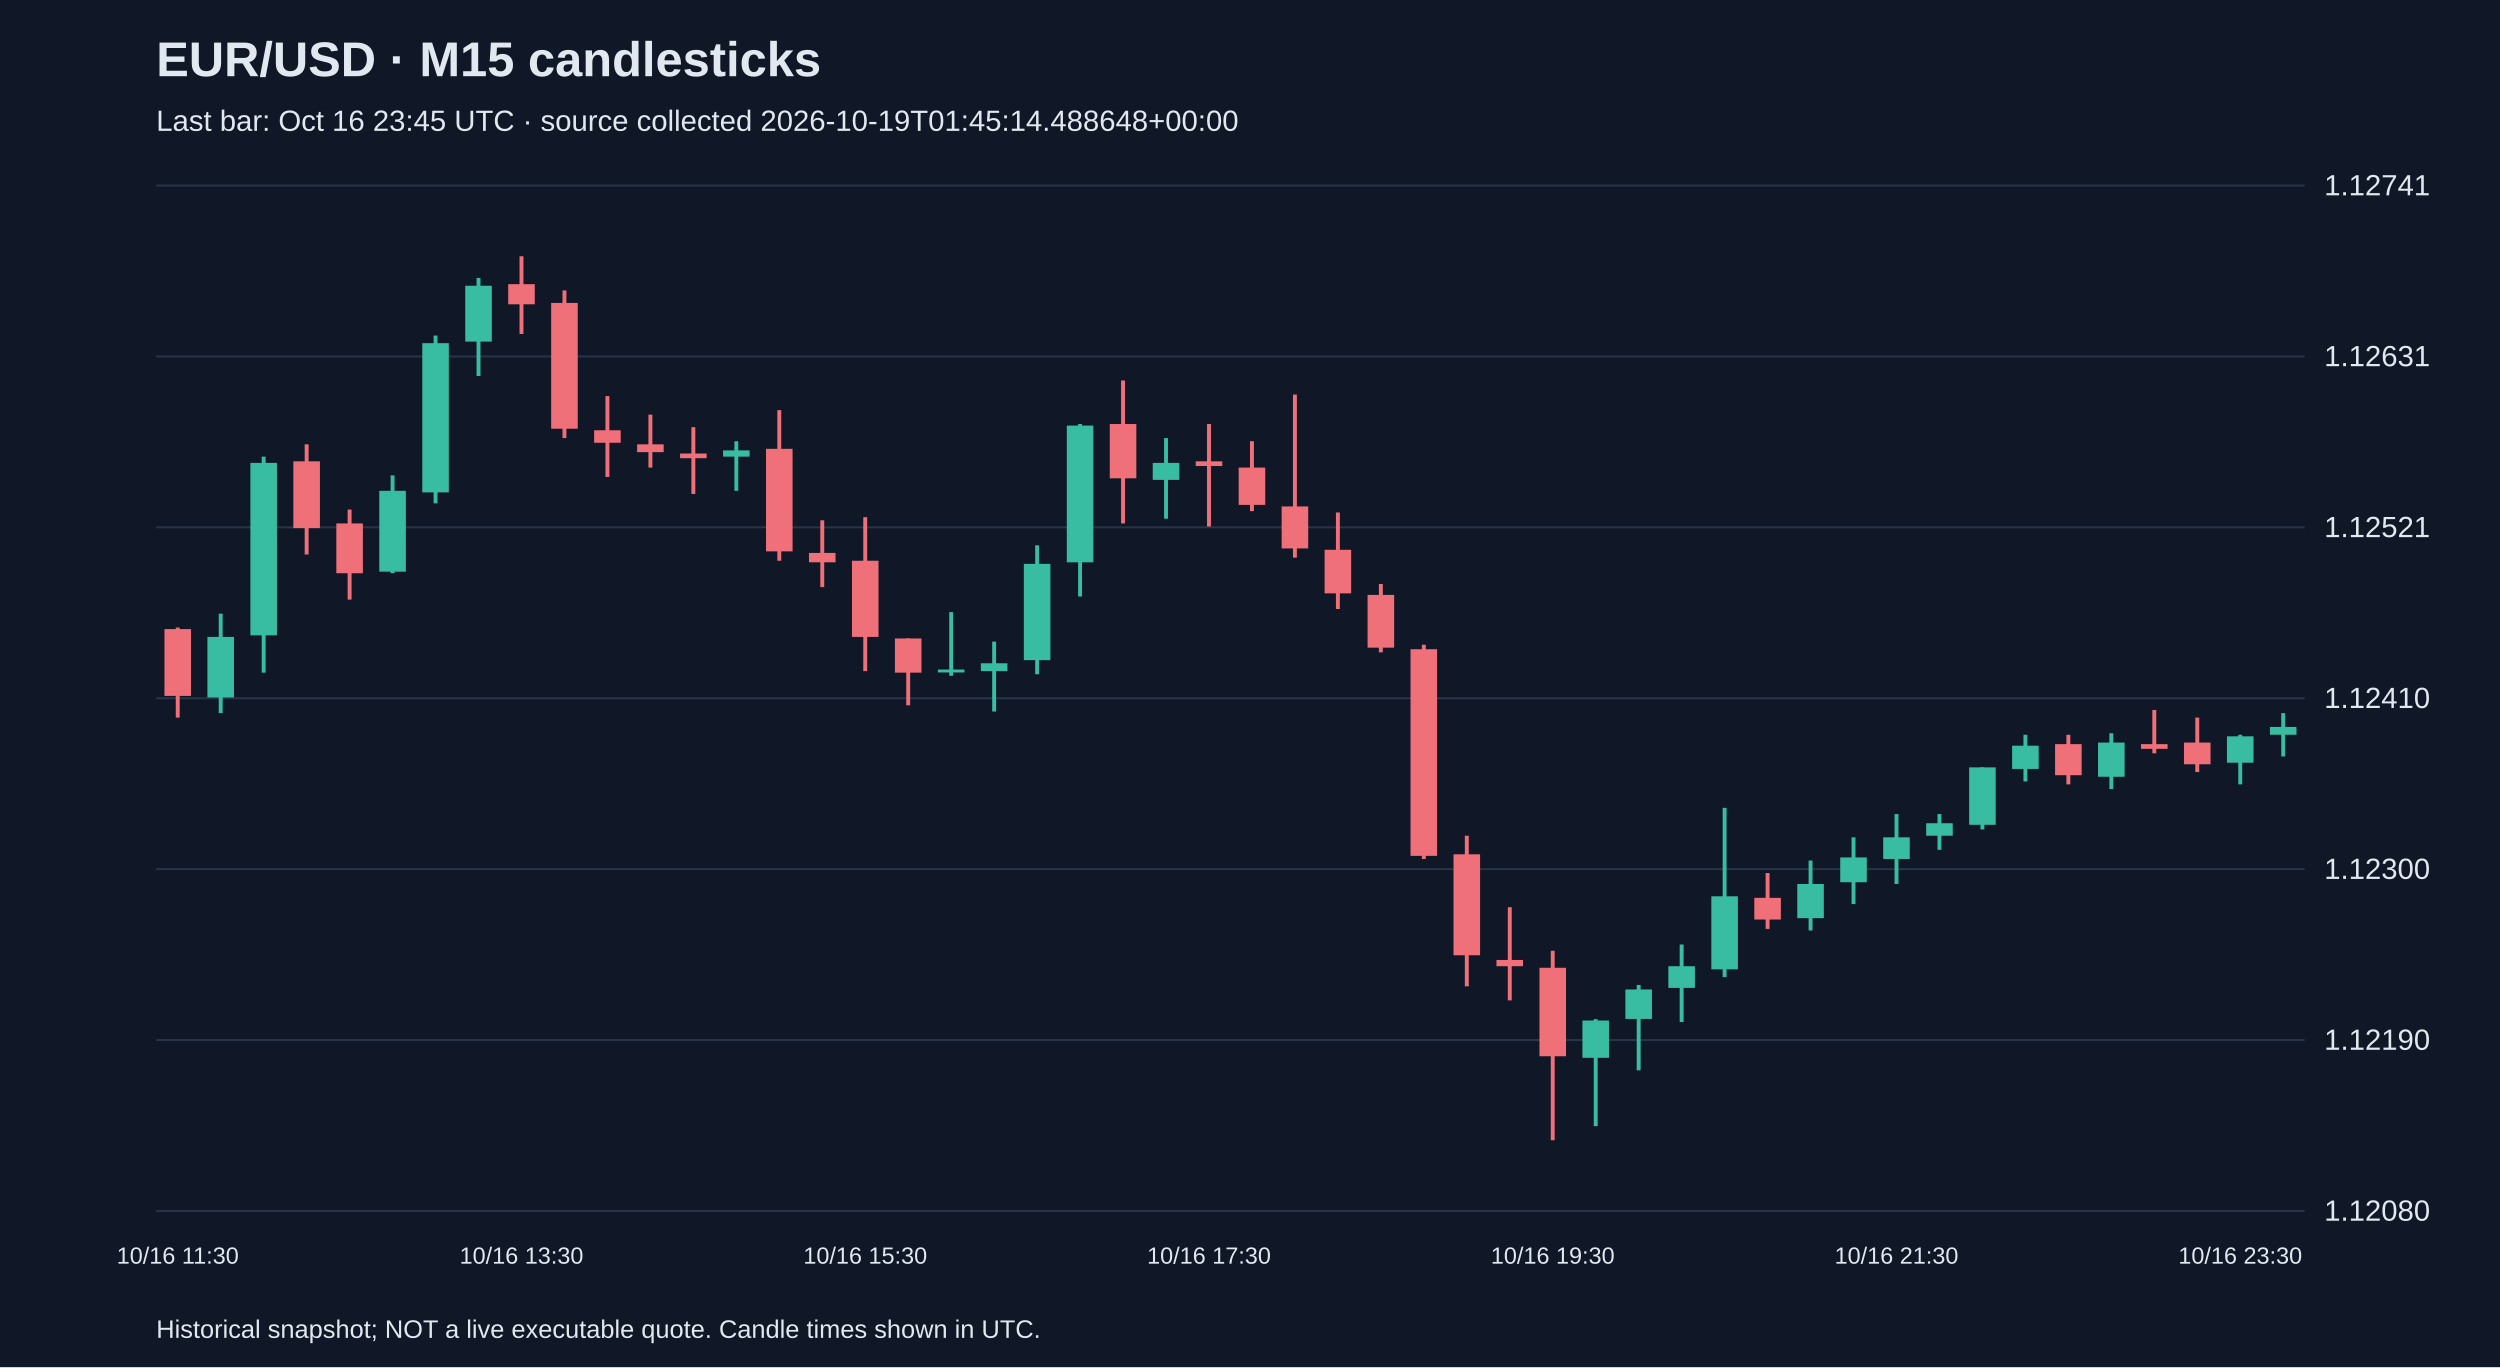
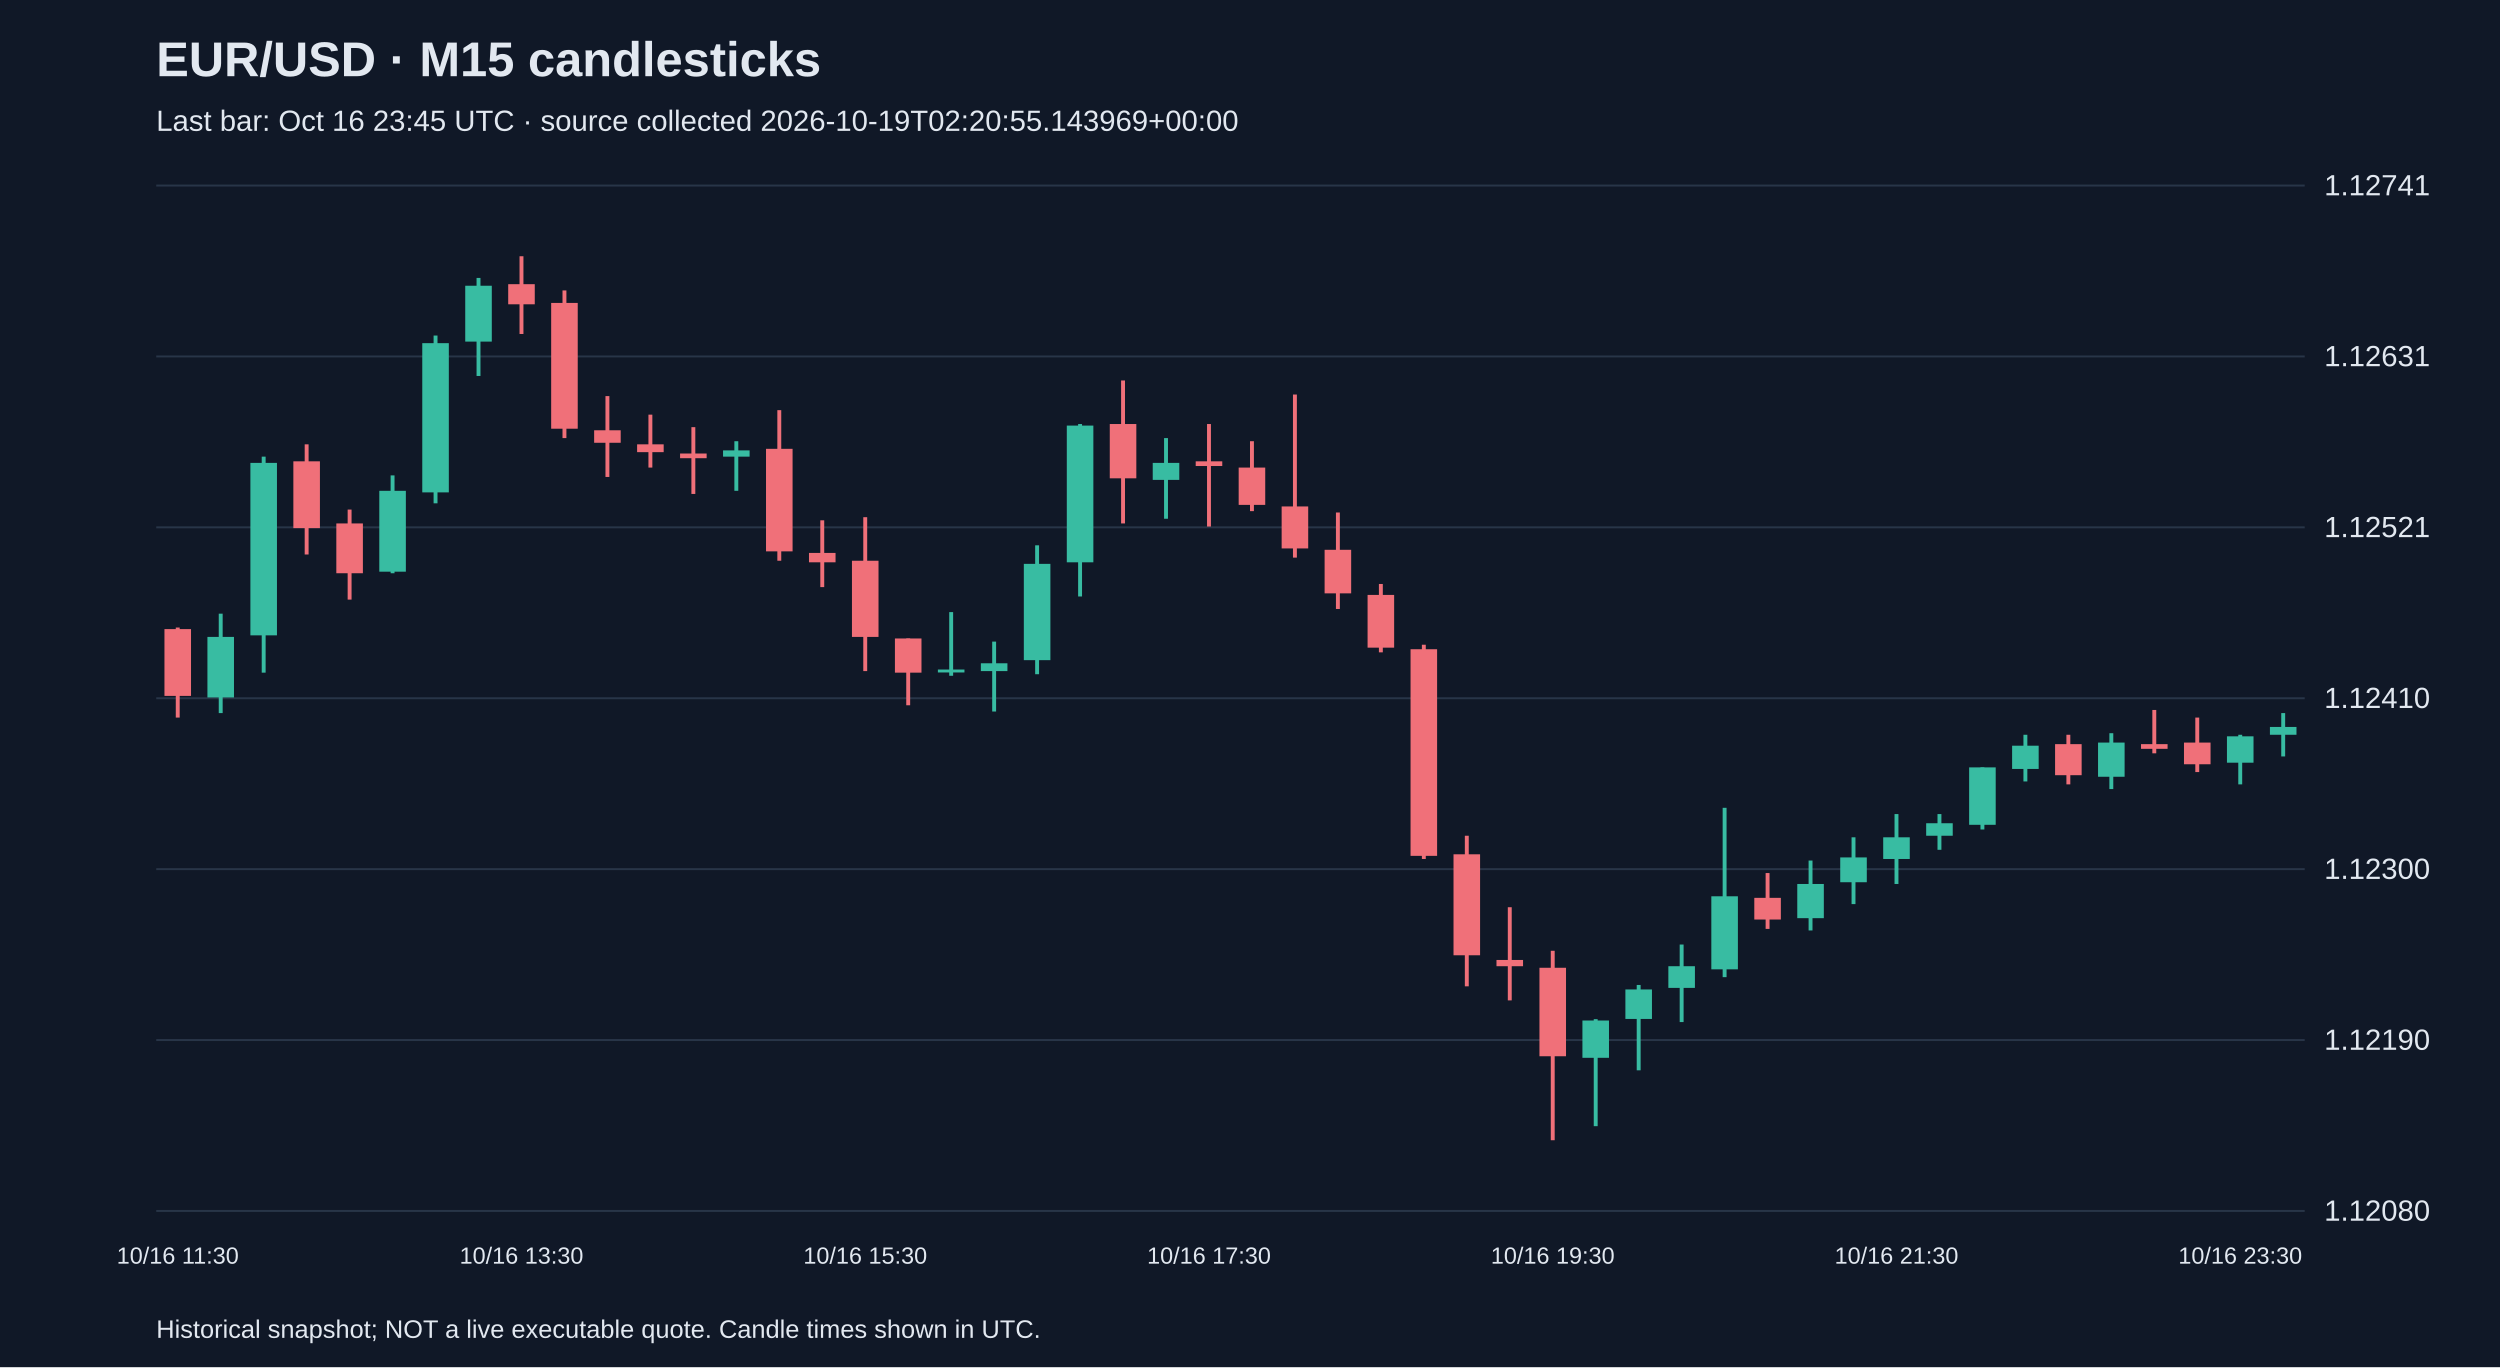
<svg xmlns="http://www.w3.org/2000/svg" viewBox="0 0 1280 700">
  <rect width="100%" height="100%" fill="#101827" />
  <style>text{font-family:Arial,sans-serif;fill:#e2e8f0}</style>
  <text x="80" y="39" font-size="25" font-weight="bold">EUR/USD · M15 candlesticks</text>
-   <text x="80" y="67" font-size="15" fill="#a6b1c5">Last bar: Oct 16 23:45 UTC · source collected 2026-10-19T01:45:14.488648+00:00</text>
+   <text x="80" y="67" font-size="15" fill="#a6b1c5">Last bar: Oct 16 23:45 UTC · source collected 2026-10-19T02:20:55.143969+00:00</text>
  <line x1="80" y1="620.0" x2="1180" y2="620.0" stroke="#283548" />
  <text x="1190" y="625.0" font-size="15">1.12080</text>
  <line x1="80" y1="532.5" x2="1180" y2="532.5" stroke="#283548" />
  <text x="1190" y="537.5" font-size="15">1.12190</text>
  <line x1="80" y1="445.0" x2="1180" y2="445.0" stroke="#283548" />
  <text x="1190" y="450.0" font-size="15">1.12300</text>
  <line x1="80" y1="357.5" x2="1180" y2="357.5" stroke="#283548" />
  <text x="1190" y="362.5" font-size="15">1.12410</text>
  <line x1="80" y1="270.0" x2="1180" y2="270.0" stroke="#283548" />
  <text x="1190" y="275.0" font-size="15">1.12521</text>
  <line x1="80" y1="182.5" x2="1180" y2="182.5" stroke="#283548" />
  <text x="1190" y="187.5" font-size="15">1.12631</text>
  <line x1="80" y1="95.0" x2="1180" y2="95.0" stroke="#283548" />
  <text x="1190" y="100.0" font-size="15">1.12741</text>
  <line x1="91.0" y1="321.3" x2="91.0" y2="367.4" stroke="#f07079" stroke-width="2" />
  <rect x="84.2" y="322.1" width="13.6" height="34.2" fill="#f07079" />
  <text x="91.0" y="647" text-anchor="middle" font-size="12">10/16 11:30</text>
  <line x1="113.0" y1="314.2" x2="113.0" y2="365.1" stroke="#38bca2" stroke-width="2" />
  <rect x="106.2" y="326.1" width="13.6" height="31.0" fill="#38bca2" />
  <line x1="135.0" y1="233.8" x2="135.0" y2="344.4" stroke="#38bca2" stroke-width="2" />
  <rect x="128.2" y="237.0" width="13.6" height="88.3" fill="#38bca2" />
  <line x1="157.0" y1="227.5" x2="157.0" y2="283.9" stroke="#f07079" stroke-width="2" />
  <rect x="150.2" y="236.2" width="13.6" height="34.2" fill="#f07079" />
  <line x1="179.0" y1="260.9" x2="179.0" y2="307.0" stroke="#f07079" stroke-width="2" />
  <rect x="172.2" y="268.0" width="13.6" height="25.5" fill="#f07079" />
  <line x1="201.0" y1="243.4" x2="201.0" y2="293.5" stroke="#38bca2" stroke-width="2" />
  <rect x="194.2" y="251.3" width="13.6" height="41.4" fill="#38bca2" />
  <line x1="223.0" y1="171.8" x2="223.0" y2="257.7" stroke="#38bca2" stroke-width="2" />
  <rect x="216.2" y="175.7" width="13.6" height="76.4" fill="#38bca2" />
  <line x1="245.0" y1="142.3" x2="245.0" y2="192.5" stroke="#38bca2" stroke-width="2" />
  <rect x="238.2" y="146.3" width="13.6" height="28.6" fill="#38bca2" />
  <line x1="267.0" y1="131.2" x2="267.0" y2="171.0" stroke="#f07079" stroke-width="2" />
  <rect x="260.2" y="145.5" width="13.6" height="10.3" fill="#f07079" />
  <text x="267.0" y="647" text-anchor="middle" font-size="12">10/16 13:30</text>
  <line x1="289.0" y1="148.7" x2="289.0" y2="224.3" stroke="#f07079" stroke-width="2" />
  <rect x="282.2" y="155.1" width="13.6" height="64.4" fill="#f07079" />
  <line x1="311.0" y1="202.8" x2="311.0" y2="244.2" stroke="#f07079" stroke-width="2" />
  <rect x="304.2" y="220.3" width="13.6" height="6.4" fill="#f07079" />
  <line x1="333.0" y1="212.3" x2="333.0" y2="239.4" stroke="#f07079" stroke-width="2" />
  <rect x="326.2" y="227.5" width="13.6" height="4.0" fill="#f07079" />
  <line x1="355.0" y1="218.7" x2="355.0" y2="252.9" stroke="#f07079" stroke-width="2" />
  <rect x="348.2" y="232.2" width="13.6" height="2.4" fill="#f07079" />
  <line x1="377.0" y1="225.9" x2="377.0" y2="251.3" stroke="#38bca2" stroke-width="2" />
  <rect x="370.2" y="230.6" width="13.6" height="3.2" fill="#38bca2" />
  <line x1="399.0" y1="210.0" x2="399.0" y2="287.1" stroke="#f07079" stroke-width="2" />
  <rect x="392.2" y="229.8" width="13.6" height="52.5" fill="#f07079" />
  <line x1="421.0" y1="266.4" x2="421.0" y2="300.6" stroke="#f07079" stroke-width="2" />
  <rect x="414.2" y="283.1" width="13.6" height="4.8" fill="#f07079" />
  <line x1="443.0" y1="264.8" x2="443.0" y2="343.6" stroke="#f07079" stroke-width="2" />
  <rect x="436.2" y="287.1" width="13.6" height="39.0" fill="#f07079" />
  <text x="443.0" y="647" text-anchor="middle" font-size="12">10/16 15:30</text>
  <line x1="465.0" y1="326.9" x2="465.0" y2="361.1" stroke="#f07079" stroke-width="2" />
  <rect x="458.2" y="326.9" width="13.6" height="17.5" fill="#f07079" />
  <line x1="487.0" y1="313.4" x2="487.0" y2="346.0" stroke="#38bca2" stroke-width="2" />
  <rect x="480.2" y="342.8" width="13.6" height="1.5" fill="#38bca2" />
  <line x1="509.0" y1="328.5" x2="509.0" y2="364.3" stroke="#38bca2" stroke-width="2" />
  <rect x="502.2" y="339.6" width="13.6" height="4.0" fill="#38bca2" />
  <line x1="531.0" y1="279.2" x2="531.0" y2="345.2" stroke="#38bca2" stroke-width="2" />
  <rect x="524.2" y="288.7" width="13.6" height="49.3" fill="#38bca2" />
  <line x1="553.0" y1="217.1" x2="553.0" y2="305.4" stroke="#38bca2" stroke-width="2" />
  <rect x="546.2" y="217.9" width="13.6" height="70.0" fill="#38bca2" />
  <line x1="575.0" y1="194.8" x2="575.0" y2="268.0" stroke="#f07079" stroke-width="2" />
  <rect x="568.2" y="217.1" width="13.6" height="27.8" fill="#f07079" />
  <line x1="597.0" y1="224.3" x2="597.0" y2="265.6" stroke="#38bca2" stroke-width="2" />
  <rect x="590.2" y="237.0" width="13.6" height="8.7" fill="#38bca2" />
  <line x1="619.0" y1="217.1" x2="619.0" y2="269.6" stroke="#f07079" stroke-width="2" />
  <rect x="612.2" y="236.2" width="13.6" height="2.4" fill="#f07079" />
  <text x="619.0" y="647" text-anchor="middle" font-size="12">10/16 17:30</text>
  <line x1="641.0" y1="225.9" x2="641.0" y2="261.7" stroke="#f07079" stroke-width="2" />
  <rect x="634.2" y="239.4" width="13.6" height="19.1" fill="#f07079" />
  <line x1="663.0" y1="202.0" x2="663.0" y2="285.5" stroke="#f07079" stroke-width="2" />
  <rect x="656.2" y="259.3" width="13.6" height="21.5" fill="#f07079" />
  <line x1="685.0" y1="262.4" x2="685.0" y2="311.8" stroke="#f07079" stroke-width="2" />
  <rect x="678.2" y="281.5" width="13.6" height="22.3" fill="#f07079" />
  <line x1="707.0" y1="299.0" x2="707.0" y2="334.0" stroke="#f07079" stroke-width="2" />
  <rect x="700.2" y="304.6" width="13.6" height="27.0" fill="#f07079" />
  <line x1="729.0" y1="330.1" x2="729.0" y2="439.8" stroke="#f07079" stroke-width="2" />
  <rect x="722.2" y="332.4" width="13.6" height="105.8" fill="#f07079" />
  <line x1="751.0" y1="427.9" x2="751.0" y2="505.0" stroke="#f07079" stroke-width="2" />
  <rect x="744.2" y="437.4" width="13.6" height="51.7" fill="#f07079" />
  <line x1="773.0" y1="464.5" x2="773.0" y2="512.2" stroke="#f07079" stroke-width="2" />
  <rect x="766.2" y="491.5" width="13.6" height="3.2" fill="#f07079" />
  <line x1="795.0" y1="486.8" x2="795.0" y2="583.8" stroke="#f07079" stroke-width="2" />
  <rect x="788.2" y="495.5" width="13.6" height="45.3" fill="#f07079" />
  <text x="795.0" y="647" text-anchor="middle" font-size="12">10/16 19:30</text>
  <line x1="817.0" y1="521.8" x2="817.0" y2="576.6" stroke="#38bca2" stroke-width="2" />
  <rect x="810.2" y="522.5" width="13.6" height="19.1" fill="#38bca2" />
  <line x1="839.0" y1="504.3" x2="839.0" y2="548.0" stroke="#38bca2" stroke-width="2" />
  <rect x="832.2" y="506.6" width="13.6" height="15.1" fill="#38bca2" />
  <line x1="861.0" y1="483.6" x2="861.0" y2="523.3" stroke="#38bca2" stroke-width="2" />
  <rect x="854.2" y="494.7" width="13.6" height="11.1" fill="#38bca2" />
  <line x1="883.0" y1="413.6" x2="883.0" y2="500.3" stroke="#38bca2" stroke-width="2" />
  <rect x="876.2" y="458.9" width="13.6" height="37.4" fill="#38bca2" />
  <line x1="905.0" y1="447.0" x2="905.0" y2="475.6" stroke="#f07079" stroke-width="2" />
  <rect x="898.2" y="459.7" width="13.6" height="11.1" fill="#f07079" />
  <line x1="927.0" y1="440.6" x2="927.0" y2="476.4" stroke="#38bca2" stroke-width="2" />
  <rect x="920.2" y="452.6" width="13.6" height="17.5" fill="#38bca2" />
  <line x1="949.0" y1="428.7" x2="949.0" y2="462.9" stroke="#38bca2" stroke-width="2" />
  <rect x="942.2" y="439.0" width="13.6" height="12.7" fill="#38bca2" />
  <line x1="971.0" y1="416.8" x2="971.0" y2="452.6" stroke="#38bca2" stroke-width="2" />
  <rect x="964.2" y="428.7" width="13.6" height="11.1" fill="#38bca2" />
  <text x="971.0" y="647" text-anchor="middle" font-size="12">10/16 21:30</text>
  <line x1="993.0" y1="416.8" x2="993.0" y2="435.1" stroke="#38bca2" stroke-width="2" />
  <rect x="986.2" y="421.5" width="13.6" height="6.4" fill="#38bca2" />
  <line x1="1015.0" y1="392.9" x2="1015.0" y2="424.7" stroke="#38bca2" stroke-width="2" />
  <rect x="1008.2" y="392.9" width="13.6" height="29.4" fill="#38bca2" />
  <line x1="1037.0" y1="376.2" x2="1037.0" y2="400.1" stroke="#38bca2" stroke-width="2" />
  <rect x="1030.2" y="381.8" width="13.6" height="11.9" fill="#38bca2" />
  <line x1="1059.0" y1="376.2" x2="1059.0" y2="401.6" stroke="#f07079" stroke-width="2" />
  <rect x="1052.2" y="381.0" width="13.6" height="15.9" fill="#f07079" />
  <line x1="1081.0" y1="375.4" x2="1081.0" y2="404.0" stroke="#38bca2" stroke-width="2" />
  <rect x="1074.2" y="380.2" width="13.6" height="17.5" fill="#38bca2" />
  <line x1="1103.0" y1="363.5" x2="1103.0" y2="385.7" stroke="#f07079" stroke-width="2" />
  <rect x="1096.2" y="381.0" width="13.6" height="2.4" fill="#f07079" />
  <line x1="1125.0" y1="367.4" x2="1125.0" y2="395.3" stroke="#f07079" stroke-width="2" />
  <rect x="1118.2" y="380.2" width="13.6" height="11.1" fill="#f07079" />
  <line x1="1147.0" y1="376.2" x2="1147.0" y2="401.6" stroke="#38bca2" stroke-width="2" />
  <rect x="1140.2" y="377.0" width="13.6" height="13.5" fill="#38bca2" />
  <text x="1147.0" y="647" text-anchor="middle" font-size="12">10/16 23:30</text>
  <line x1="1169.0" y1="365.1" x2="1169.0" y2="387.3" stroke="#38bca2" stroke-width="2" />
  <rect x="1162.2" y="372.2" width="13.6" height="4.0" fill="#38bca2" />
  <text x="80" y="685" font-size="13">Historical snapshot; NOT a live executable quote. Candle times shown in UTC.</text>
</svg>
